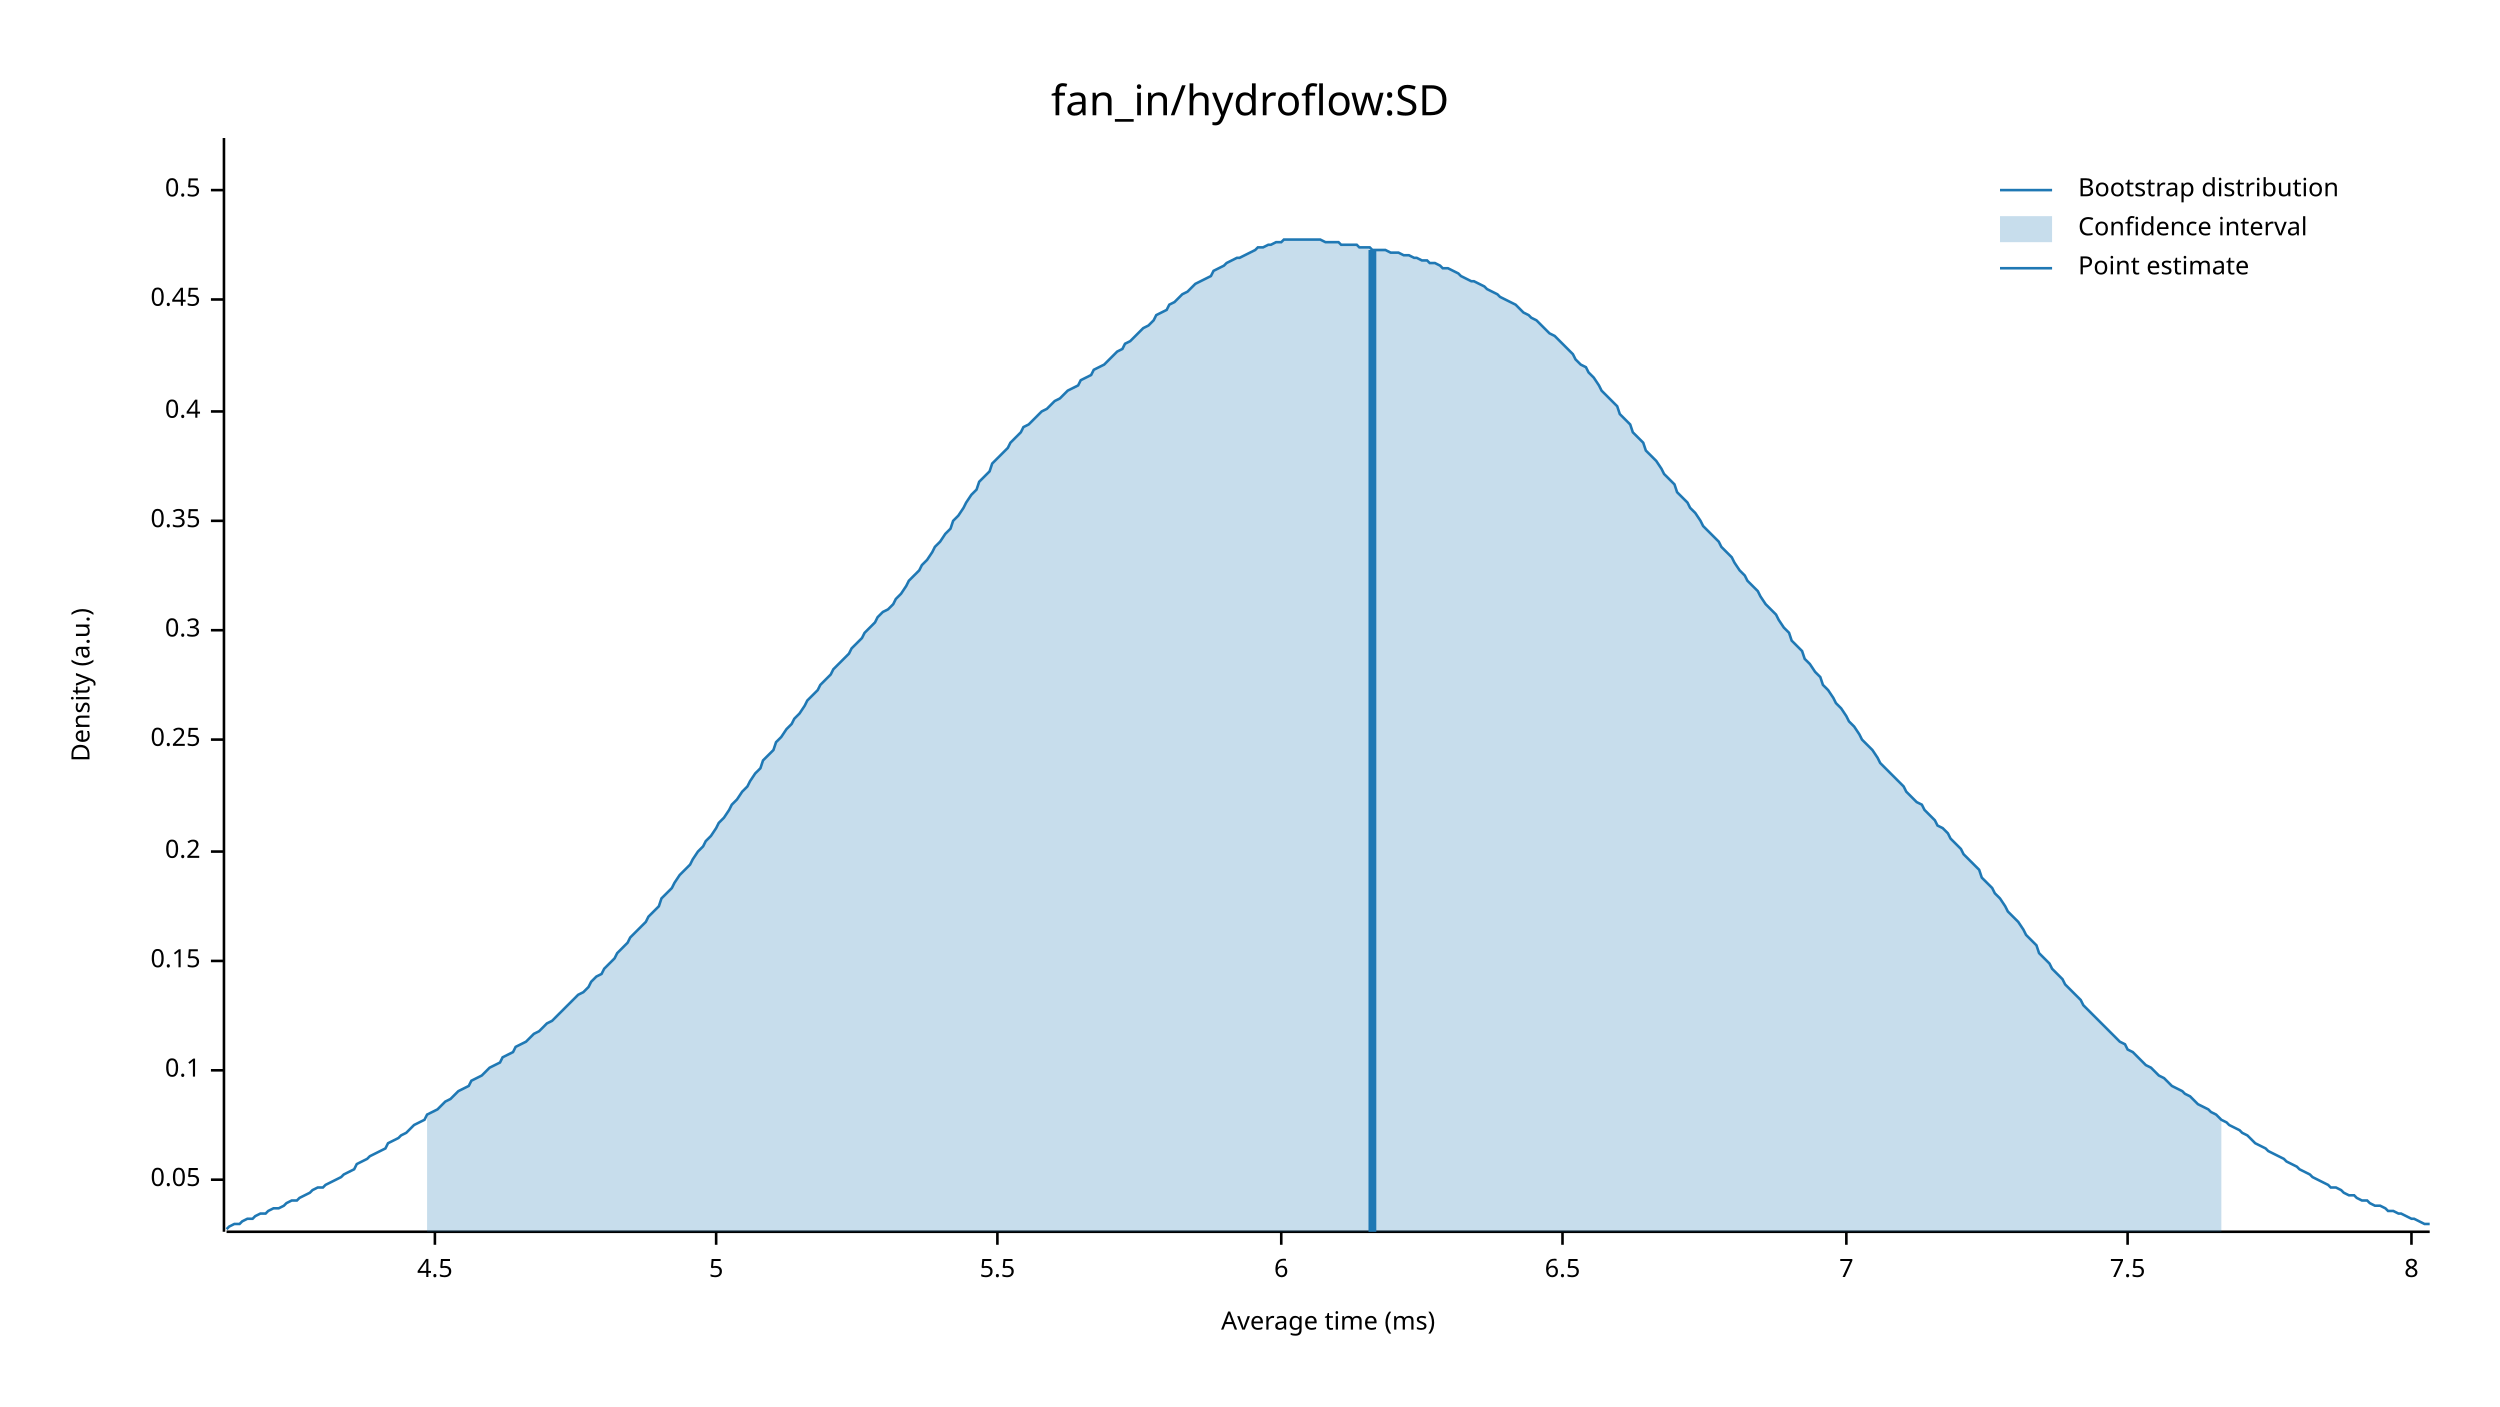
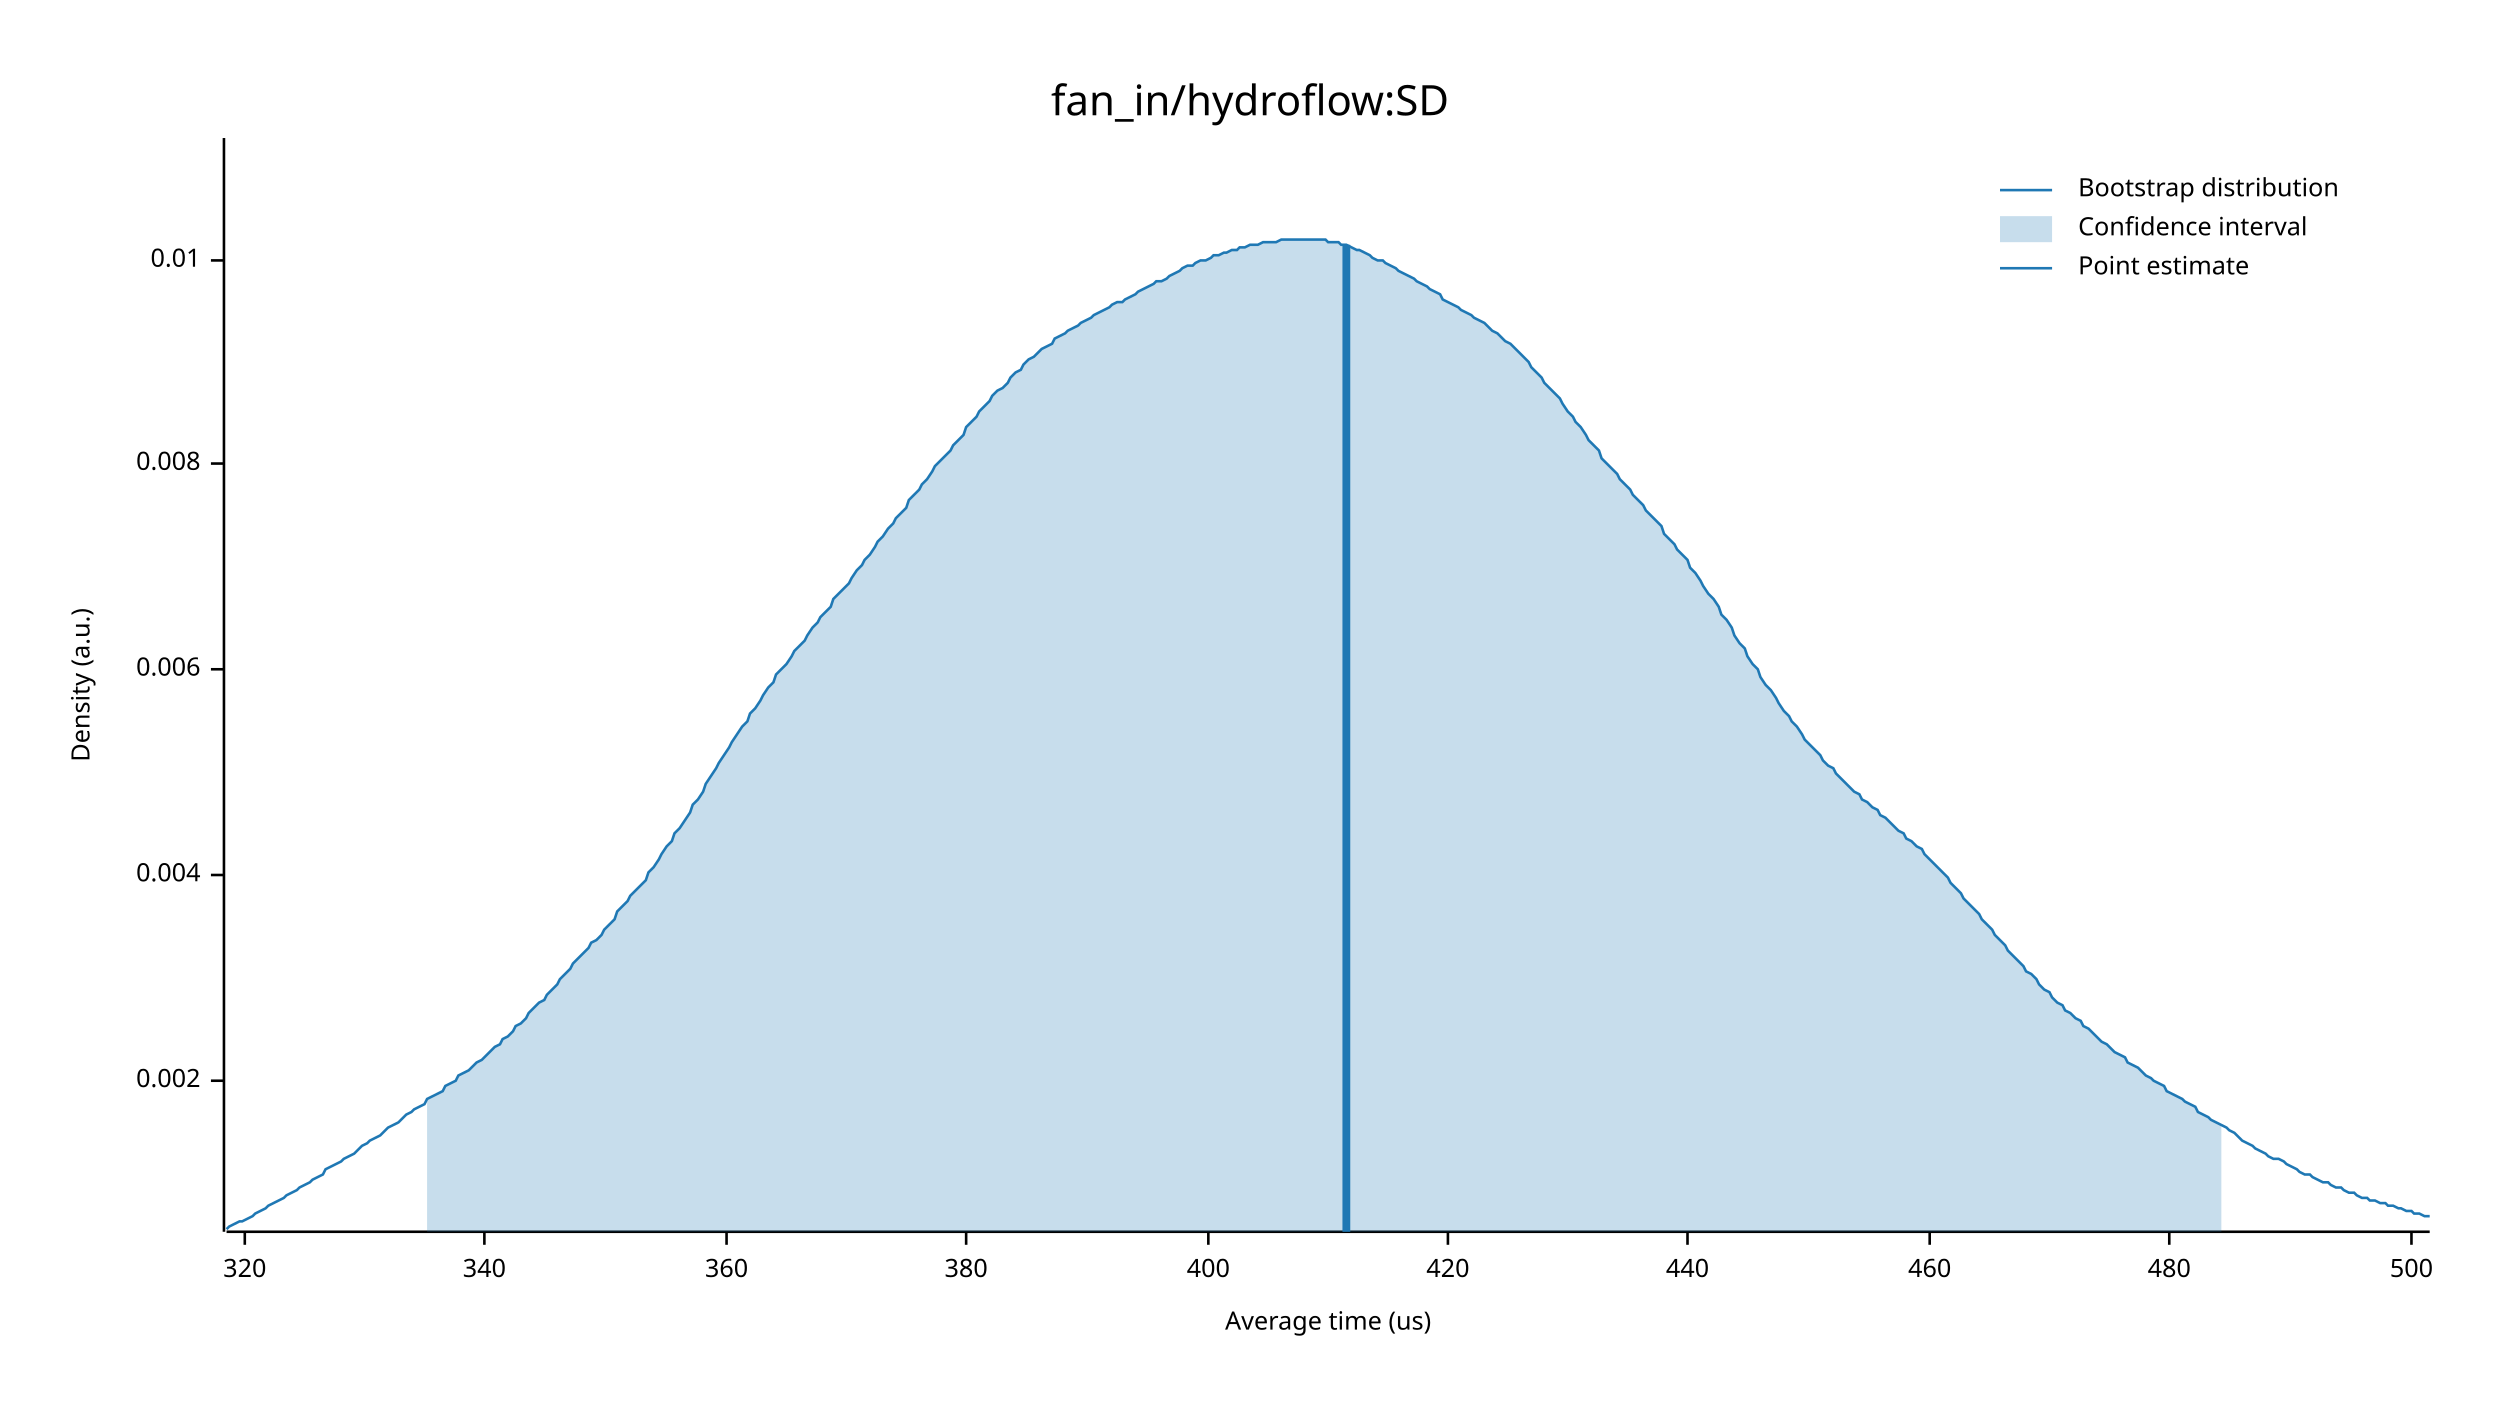
<svg xmlns="http://www.w3.org/2000/svg" width="960" height="540" viewBox="0 0 960 540">
  <text x="480" y="32" dy="0.76em" text-anchor="middle" font-family="sans-serif" font-size="16.129" opacity="1" fill="#000000">
fan_in/hydroflow:SD
</text>
  <text x="27" y="263" dy="0.76em" text-anchor="middle" font-family="sans-serif" font-size="9.677" opacity="1" fill="#000000" transform="rotate(270, 27, 263)">
Density (a.u.)
</text>
  <text x="510" y="513" dy="-0.5ex" text-anchor="middle" font-family="sans-serif" font-size="9.677" opacity="1" fill="#000000">
- Average time (ms)
+ Average time (us)
</text>
  <polyline fill="none" opacity="1" stroke="#000000" stroke-width="1" points="86,53 86,473 " />
-   <text x="77" y="453" dy="0.5ex" text-anchor="end" font-family="sans-serif" font-size="9.677" opacity="1" fill="#000000">
- 0.05
+   <text x="77" y="415" dy="0.5ex" text-anchor="end" font-family="sans-serif" font-size="9.677" opacity="1" fill="#000000">
+ 0.002
</text>
-   <polyline fill="none" opacity="1" stroke="#000000" stroke-width="1" points="81,453 86,453 " />
-   <text x="77" y="411" dy="0.5ex" text-anchor="end" font-family="sans-serif" font-size="9.677" opacity="1" fill="#000000">
- 0.1
+   <polyline fill="none" opacity="1" stroke="#000000" stroke-width="1" points="81,415 86,415 " />
+   <text x="77" y="336" dy="0.5ex" text-anchor="end" font-family="sans-serif" font-size="9.677" opacity="1" fill="#000000">
+ 0.004
</text>
-   <polyline fill="none" opacity="1" stroke="#000000" stroke-width="1" points="81,411 86,411 " />
-   <text x="77" y="369" dy="0.5ex" text-anchor="end" font-family="sans-serif" font-size="9.677" opacity="1" fill="#000000">
- 0.15
+   <polyline fill="none" opacity="1" stroke="#000000" stroke-width="1" points="81,336 86,336 " />
+   <text x="77" y="257" dy="0.5ex" text-anchor="end" font-family="sans-serif" font-size="9.677" opacity="1" fill="#000000">
+ 0.006
</text>
-   <polyline fill="none" opacity="1" stroke="#000000" stroke-width="1" points="81,369 86,369 " />
-   <text x="77" y="327" dy="0.5ex" text-anchor="end" font-family="sans-serif" font-size="9.677" opacity="1" fill="#000000">
- 0.2
+   <polyline fill="none" opacity="1" stroke="#000000" stroke-width="1" points="81,257 86,257 " />
+   <text x="77" y="178" dy="0.5ex" text-anchor="end" font-family="sans-serif" font-size="9.677" opacity="1" fill="#000000">
+ 0.008
</text>
-   <polyline fill="none" opacity="1" stroke="#000000" stroke-width="1" points="81,327 86,327 " />
-   <text x="77" y="284" dy="0.5ex" text-anchor="end" font-family="sans-serif" font-size="9.677" opacity="1" fill="#000000">
- 0.25
+   <polyline fill="none" opacity="1" stroke="#000000" stroke-width="1" points="81,178 86,178 " />
+   <text x="77" y="100" dy="0.5ex" text-anchor="end" font-family="sans-serif" font-size="9.677" opacity="1" fill="#000000">
+ 0.01
</text>
-   <polyline fill="none" opacity="1" stroke="#000000" stroke-width="1" points="81,284 86,284 " />
-   <text x="77" y="242" dy="0.5ex" text-anchor="end" font-family="sans-serif" font-size="9.677" opacity="1" fill="#000000">
- 0.3
+   <polyline fill="none" opacity="1" stroke="#000000" stroke-width="1" points="81,100 86,100 " />
+   <polyline fill="none" opacity="1" stroke="#000000" stroke-width="1" points="87,473 933,473 " />
+   <text x="94" y="483" dy="0.76em" text-anchor="middle" font-family="sans-serif" font-size="9.677" opacity="1" fill="#000000">
+ 320
</text>
-   <polyline fill="none" opacity="1" stroke="#000000" stroke-width="1" points="81,242 86,242 " />
-   <text x="77" y="200" dy="0.5ex" text-anchor="end" font-family="sans-serif" font-size="9.677" opacity="1" fill="#000000">
- 0.35
+   <polyline fill="none" opacity="1" stroke="#000000" stroke-width="1" points="94,473 94,478 " />
+   <text x="186" y="483" dy="0.76em" text-anchor="middle" font-family="sans-serif" font-size="9.677" opacity="1" fill="#000000">
+ 340
</text>
-   <polyline fill="none" opacity="1" stroke="#000000" stroke-width="1" points="81,200 86,200 " />
-   <text x="77" y="158" dy="0.5ex" text-anchor="end" font-family="sans-serif" font-size="9.677" opacity="1" fill="#000000">
- 0.4
+   <polyline fill="none" opacity="1" stroke="#000000" stroke-width="1" points="186,473 186,478 " />
+   <text x="279" y="483" dy="0.76em" text-anchor="middle" font-family="sans-serif" font-size="9.677" opacity="1" fill="#000000">
+ 360
</text>
-   <polyline fill="none" opacity="1" stroke="#000000" stroke-width="1" points="81,158 86,158 " />
-   <text x="77" y="115" dy="0.5ex" text-anchor="end" font-family="sans-serif" font-size="9.677" opacity="1" fill="#000000">
- 0.45
+   <polyline fill="none" opacity="1" stroke="#000000" stroke-width="1" points="279,473 279,478 " />
+   <text x="371" y="483" dy="0.76em" text-anchor="middle" font-family="sans-serif" font-size="9.677" opacity="1" fill="#000000">
+ 380
</text>
-   <polyline fill="none" opacity="1" stroke="#000000" stroke-width="1" points="81,115 86,115 " />
-   <text x="77" y="73" dy="0.5ex" text-anchor="end" font-family="sans-serif" font-size="9.677" opacity="1" fill="#000000">
- 0.5
+   <polyline fill="none" opacity="1" stroke="#000000" stroke-width="1" points="371,473 371,478 " />
+   <text x="464" y="483" dy="0.76em" text-anchor="middle" font-family="sans-serif" font-size="9.677" opacity="1" fill="#000000">
+ 400
</text>
-   <polyline fill="none" opacity="1" stroke="#000000" stroke-width="1" points="81,73 86,73 " />
-   <polyline fill="none" opacity="1" stroke="#000000" stroke-width="1" points="87,473 933,473 " />
-   <text x="167" y="483" dy="0.76em" text-anchor="middle" font-family="sans-serif" font-size="9.677" opacity="1" fill="#000000">
- 4.5
+   <polyline fill="none" opacity="1" stroke="#000000" stroke-width="1" points="464,473 464,478 " />
+   <text x="556" y="483" dy="0.76em" text-anchor="middle" font-family="sans-serif" font-size="9.677" opacity="1" fill="#000000">
+ 420
</text>
-   <polyline fill="none" opacity="1" stroke="#000000" stroke-width="1" points="167,473 167,478 " />
-   <text x="275" y="483" dy="0.76em" text-anchor="middle" font-family="sans-serif" font-size="9.677" opacity="1" fill="#000000">
- 5
+   <polyline fill="none" opacity="1" stroke="#000000" stroke-width="1" points="556,473 556,478 " />
+   <text x="648" y="483" dy="0.76em" text-anchor="middle" font-family="sans-serif" font-size="9.677" opacity="1" fill="#000000">
+ 440
</text>
-   <polyline fill="none" opacity="1" stroke="#000000" stroke-width="1" points="275,473 275,478 " />
-   <text x="383" y="483" dy="0.76em" text-anchor="middle" font-family="sans-serif" font-size="9.677" opacity="1" fill="#000000">
- 5.5
+   <polyline fill="none" opacity="1" stroke="#000000" stroke-width="1" points="648,473 648,478 " />
+   <text x="741" y="483" dy="0.76em" text-anchor="middle" font-family="sans-serif" font-size="9.677" opacity="1" fill="#000000">
+ 460
</text>
-   <polyline fill="none" opacity="1" stroke="#000000" stroke-width="1" points="383,473 383,478 " />
-   <text x="492" y="483" dy="0.76em" text-anchor="middle" font-family="sans-serif" font-size="9.677" opacity="1" fill="#000000">
- 6
+   <polyline fill="none" opacity="1" stroke="#000000" stroke-width="1" points="741,473 741,478 " />
+   <text x="833" y="483" dy="0.76em" text-anchor="middle" font-family="sans-serif" font-size="9.677" opacity="1" fill="#000000">
+ 480
</text>
-   <polyline fill="none" opacity="1" stroke="#000000" stroke-width="1" points="492,473 492,478 " />
-   <text x="600" y="483" dy="0.76em" text-anchor="middle" font-family="sans-serif" font-size="9.677" opacity="1" fill="#000000">
- 6.5
- </text>
-   <polyline fill="none" opacity="1" stroke="#000000" stroke-width="1" points="600,473 600,478 " />
-   <text x="709" y="483" dy="0.76em" text-anchor="middle" font-family="sans-serif" font-size="9.677" opacity="1" fill="#000000">
- 7
- </text>
-   <polyline fill="none" opacity="1" stroke="#000000" stroke-width="1" points="709,473 709,478 " />
-   <text x="817" y="483" dy="0.76em" text-anchor="middle" font-family="sans-serif" font-size="9.677" opacity="1" fill="#000000">
- 7.5
- </text>
-   <polyline fill="none" opacity="1" stroke="#000000" stroke-width="1" points="817,473 817,478 " />
+   <polyline fill="none" opacity="1" stroke="#000000" stroke-width="1" points="833,473 833,478 " />
  <text x="926" y="483" dy="0.76em" text-anchor="middle" font-family="sans-serif" font-size="9.677" opacity="1" fill="#000000">
- 8
+ 500
</text>
  <polyline fill="none" opacity="1" stroke="#000000" stroke-width="1" points="926,473 926,478 " />
-   <polyline fill="none" opacity="1" stroke="#1F78B4" stroke-width="1" points="87,472 88,471 90,470 92,470 93,469 95,468 97,468 98,467 100,466 102,466 103,465 105,464 107,464 109,463 110,462 112,461 114,461 115,460 117,459 119,458 120,457 122,456 124,456 125,455 127,454 129,453 131,452 132,451 134,450 136,449 137,447 139,446 141,445 142,444 144,443 146,442 148,441 149,439 151,438 153,437 154,436 156,435 158,433 159,432 161,431 163,430 164,428 166,427 168,426 170,424 171,423 173,422 175,420 176,419 178,418 180,417 181,415 183,414 185,413 187,411 188,410 190,409 192,408 193,406 195,405 197,404 198,402 200,401 202,400 203,399 205,397 207,396 209,394 210,393 212,392 214,390 215,389 217,387 219,385 220,384 222,382 224,381 226,379 227,377 229,375 231,374 232,372 234,370 236,368 237,366 239,364 241,362 242,360 244,358 246,356 248,354 249,352 251,350 253,348 254,345 256,343 258,341 259,339 261,336 263,334 265,332 266,330 268,327 270,325 271,323 273,321 275,318 276,316 278,314 280,311 281,309 283,307 285,304 287,302 288,300 290,297 292,295 293,292 295,290 297,288 298,285 300,283 302,280 304,278 305,276 307,274 309,271 310,269 312,267 314,265 315,263 317,261 319,259 320,257 322,255 324,253 326,251 327,249 329,247 331,245 332,243 334,241 336,239 337,237 339,235 341,234 343,232 344,230 346,228 348,225 349,223 351,221 353,219 354,217 356,215 358,212 359,210 361,208 363,205 365,203 366,200 368,198 370,195 371,193 373,190 375,188 376,185 378,183 380,181 381,178 383,176 385,174 387,172 388,170 390,168 392,166 393,164 395,163 397,161 398,160 400,158 402,157 404,155 405,154 407,153 409,151 410,150 412,149 414,148 415,146 417,145 419,144 420,142 422,141 424,140 426,138 427,137 429,135 431,134 432,132 434,131 436,129 437,128 439,126 441,125 443,123 444,121 446,120 448,119 449,117 451,116 453,114 454,113 456,112 458,110 459,109 461,108 463,107 465,106 466,104 468,103 470,102 471,101 473,100 475,99 476,99 478,98 480,97 482,96 483,95 485,95 487,94 488,94 490,93 492,93 493,92 495,92 497,92 498,92 500,92 502,92 504,92 505,92 507,92 509,93 510,93 512,93 514,93 515,94 517,94 519,94 521,94 522,95 524,95 526,95 527,96 529,96 531,96 532,96 534,97 536,97 537,97 539,98 541,98 543,99 544,99 546,100 548,100 549,101 551,101 553,102 554,103 556,103 558,104 560,105 561,106 563,107 565,108 566,108 568,109 570,110 571,111 573,112 575,113 576,114 578,115 580,116 582,117 583,118 585,120 587,121 588,122 590,123 592,125 593,126 595,128 597,129 599,131 600,132 602,134 604,136 605,138 607,140 609,141 610,143 612,145 614,148 615,150 617,152 619,154 621,156 622,159 624,161 626,163 627,166 629,168 631,170 632,173 634,175 636,177 638,180 639,182 641,184 643,186 644,189 646,191 648,193 649,195 651,197 653,200 654,202 656,204 658,206 660,208 661,210 663,212 665,214 666,216 668,219 670,221 671,223 673,225 675,227 676,229 678,232 680,234 682,236 683,238 685,241 687,243 688,246 690,248 692,250 693,253 695,255 697,258 699,260 700,263 702,265 704,268 705,270 707,272 709,275 710,277 712,279 714,282 715,284 717,286 719,288 721,291 722,293 724,295 726,297 727,298 729,300 731,302 732,304 734,306 736,308 738,309 739,311 741,313 743,315 744,317 746,318 748,320 749,322 751,324 753,326 754,328 756,330 758,332 760,334 761,337 763,339 765,341 766,343 768,345 770,348 771,350 773,352 775,354 777,357 778,359 780,361 782,363 783,366 785,368 787,370 788,372 790,374 792,376 793,378 795,380 797,382 799,384 800,386 802,388 804,390 805,391 807,393 809,395 810,396 812,398 814,400 816,401 817,403 819,404 821,406 822,407 824,409 826,410 827,411 829,413 831,414 832,415 834,417 836,418 838,419 839,420 841,421 843,423 844,424 846,425 848,426 849,427 851,428 853,430 855,431 856,432 858,433 860,434 861,435 863,436 865,438 866,439 868,440 870,441 871,442 873,443 875,444 877,445 878,446 880,447 882,448 883,449 885,450 887,451 888,452 890,453 892,454 894,455 895,456 897,456 899,457 900,458 902,459 904,459 905,460 907,461 909,461 910,462 912,463 914,463 916,464 917,465 919,465 921,466 922,466 924,467 926,468 927,468 929,469 931,470 933,470 " />
-   <polygon opacity="0.25" fill="#1F78B4" points="164,428 166,427 168,426 170,424 171,423 173,422 175,420 176,419 178,418 180,417 181,415 183,414 185,413 187,411 188,410 190,409 192,408 193,406 195,405 197,404 198,402 200,401 202,400 203,399 205,397 207,396 209,394 210,393 212,392 214,390 215,389 217,387 219,385 220,384 222,382 224,381 226,379 227,377 229,375 231,374 232,372 234,370 236,368 237,366 239,364 241,362 242,360 244,358 246,356 248,354 249,352 251,350 253,348 254,345 256,343 258,341 259,339 261,336 263,334 265,332 266,330 268,327 270,325 271,323 273,321 275,318 276,316 278,314 280,311 281,309 283,307 285,304 287,302 288,300 290,297 292,295 293,292 295,290 297,288 298,285 300,283 302,280 304,278 305,276 307,274 309,271 310,269 312,267 314,265 315,263 317,261 319,259 320,257 322,255 324,253 326,251 327,249 329,247 331,245 332,243 334,241 336,239 337,237 339,235 341,234 343,232 344,230 346,228 348,225 349,223 351,221 353,219 354,217 356,215 358,212 359,210 361,208 363,205 365,203 366,200 368,198 370,195 371,193 373,190 375,188 376,185 378,183 380,181 381,178 383,176 385,174 387,172 388,170 390,168 392,166 393,164 395,163 397,161 398,160 400,158 402,157 404,155 405,154 407,153 409,151 410,150 412,149 414,148 415,146 417,145 419,144 420,142 422,141 424,140 426,138 427,137 429,135 431,134 432,132 434,131 436,129 437,128 439,126 441,125 443,123 444,121 446,120 448,119 449,117 451,116 453,114 454,113 456,112 458,110 459,109 461,108 463,107 465,106 466,104 468,103 470,102 471,101 473,100 475,99 476,99 478,98 480,97 482,96 483,95 485,95 487,94 488,94 490,93 492,93 493,92 495,92 497,92 498,92 500,92 502,92 504,92 505,92 507,92 509,93 510,93 512,93 514,93 515,94 517,94 519,94 521,94 522,95 524,95 526,95 527,96 529,96 531,96 532,96 534,97 536,97 537,97 539,98 541,98 543,99 544,99 546,100 548,100 549,101 551,101 553,102 554,103 556,103 558,104 560,105 561,106 563,107 565,108 566,108 568,109 570,110 571,111 573,112 575,113 576,114 578,115 580,116 582,117 583,118 585,120 587,121 588,122 590,123 592,125 593,126 595,128 597,129 599,131 600,132 602,134 604,136 605,138 607,140 609,141 610,143 612,145 614,148 615,150 617,152 619,154 621,156 622,159 624,161 626,163 627,166 629,168 631,170 632,173 634,175 636,177 638,180 639,182 641,184 643,186 644,189 646,191 648,193 649,195 651,197 653,200 654,202 656,204 658,206 660,208 661,210 663,212 665,214 666,216 668,219 670,221 671,223 673,225 675,227 676,229 678,232 680,234 682,236 683,238 685,241 687,243 688,246 690,248 692,250 693,253 695,255 697,258 699,260 700,263 702,265 704,268 705,270 707,272 709,275 710,277 712,279 714,282 715,284 717,286 719,288 721,291 722,293 724,295 726,297 727,298 729,300 731,302 732,304 734,306 736,308 738,309 739,311 741,313 743,315 744,317 746,318 748,320 749,322 751,324 753,326 754,328 756,330 758,332 760,334 761,337 763,339 765,341 766,343 768,345 770,348 771,350 773,352 775,354 777,357 778,359 780,361 782,363 783,366 785,368 787,370 788,372 790,374 792,376 793,378 795,380 797,382 799,384 800,386 802,388 804,390 805,391 807,393 809,395 810,396 812,398 814,400 816,401 817,403 819,404 821,406 822,407 824,409 826,410 827,411 829,413 831,414 832,415 834,417 836,418 838,419 839,420 841,421 843,423 844,424 846,425 848,426 849,427 851,428 853,430 853,473 164,473 " />
-   <polyline fill="none" opacity="1" stroke="#1F78B4" stroke-width="3" points="527,473 527,96 " />
+   <polyline fill="none" opacity="1" stroke="#1F78B4" stroke-width="1" points="87,472 88,471 90,470 92,469 93,469 95,468 97,467 98,466 100,465 102,464 103,463 105,462 107,461 109,460 110,459 112,458 114,457 115,456 117,455 119,454 120,453 122,452 124,451 125,449 127,448 129,447 131,446 132,445 134,444 136,443 137,442 139,440 141,439 142,438 144,437 146,436 148,434 149,433 151,432 153,431 154,430 156,428 158,427 159,426 161,425 163,424 164,422 166,421 168,420 170,419 171,417 173,416 175,415 176,413 178,412 180,411 181,410 183,408 185,407 187,405 188,404 190,402 192,401 193,399 195,398 197,396 198,394 200,393 202,391 203,389 205,387 207,385 209,384 210,382 212,380 214,378 215,376 217,374 219,372 220,370 222,368 224,366 226,364 227,362 229,361 231,359 232,357 234,355 236,353 237,350 239,348 241,346 242,344 244,342 246,340 248,338 249,335 251,333 253,330 254,328 256,325 258,323 259,320 261,318 263,315 265,312 266,309 268,307 270,304 271,301 273,298 275,295 276,293 278,290 280,287 281,285 283,282 285,279 287,277 288,274 290,272 292,269 293,267 295,264 297,262 298,259 300,257 302,255 304,252 305,250 307,248 309,246 310,244 312,241 314,239 315,237 317,235 319,233 320,230 322,228 324,226 326,224 327,222 329,219 331,217 332,215 334,213 336,210 337,208 339,206 341,203 343,201 344,199 346,197 348,195 349,192 351,190 353,188 354,186 356,184 358,181 359,179 361,177 363,175 365,173 366,171 368,169 370,167 371,164 373,162 375,160 376,158 378,156 380,154 381,152 383,150 385,149 387,147 388,145 390,143 392,142 393,140 395,138 397,137 398,136 400,134 402,133 404,132 405,130 407,129 409,128 410,127 412,126 414,125 415,124 417,123 419,122 420,121 422,120 424,119 426,118 427,117 429,116 431,116 432,115 434,114 436,113 437,112 439,111 441,110 443,109 444,108 446,108 448,107 449,106 451,105 453,104 454,103 456,102 458,102 459,101 461,100 463,100 465,99 466,98 468,98 470,97 471,97 473,96 475,96 476,95 478,95 480,94 482,94 483,94 485,93 487,93 488,93 490,93 492,92 493,92 495,92 497,92 498,92 500,92 502,92 504,92 505,92 507,92 509,92 510,93 512,93 514,93 515,94 517,94 519,95 521,96 522,96 524,97 526,98 527,99 529,100 531,100 532,101 534,102 536,103 537,104 539,105 541,106 543,107 544,108 546,109 548,110 549,111 551,112 553,113 554,115 556,116 558,117 560,118 561,119 563,120 565,121 566,122 568,123 570,124 571,125 573,127 575,128 576,129 578,131 580,132 582,134 583,135 585,137 587,139 588,141 590,143 592,145 593,147 595,149 597,151 599,153 600,155 602,158 604,160 605,162 607,164 609,167 610,169 612,171 614,173 615,176 617,178 619,180 621,182 622,184 624,186 626,188 627,190 629,192 631,194 632,196 634,198 636,200 638,202 639,205 641,207 643,209 644,211 646,213 648,215 649,218 651,220 653,223 654,225 656,228 658,230 660,233 661,236 663,238 665,241 666,244 668,247 670,249 671,252 673,255 675,257 676,260 678,263 680,265 682,268 683,270 685,273 687,275 688,277 690,279 692,282 693,284 695,286 697,288 699,290 700,292 702,294 704,295 705,297 707,299 709,301 710,302 712,304 714,305 715,307 717,308 719,310 721,311 722,313 724,314 726,316 727,317 729,319 731,320 732,322 734,323 736,325 738,326 739,328 741,330 743,332 744,333 746,335 748,337 749,339 751,341 753,343 754,345 756,347 758,349 760,351 761,353 763,355 765,357 766,359 768,361 770,363 771,365 773,367 775,369 777,371 778,373 780,374 782,376 783,378 785,380 787,381 788,383 790,385 792,386 793,388 795,389 797,391 799,392 800,394 802,395 804,397 805,398 807,400 809,401 810,402 812,404 814,405 816,406 817,408 819,409 821,410 822,411 824,413 826,414 827,415 829,416 831,417 832,419 834,420 836,421 838,422 839,423 841,424 843,425 844,427 846,428 848,429 849,430 851,431 853,432 855,433 856,434 858,435 860,437 861,438 863,439 865,440 866,441 868,442 870,443 871,444 873,445 875,445 877,446 878,447 880,448 882,449 883,450 885,451 887,451 888,452 890,453 892,454 894,454 895,455 897,456 899,456 900,457 902,458 904,458 905,459 907,460 909,460 910,461 912,461 914,462 916,462 917,463 919,463 921,464 922,464 924,465 926,465 927,466 929,466 931,467 933,467 " />
+   <polygon opacity="0.25" fill="#1F78B4" points="164,422 166,421 168,420 170,419 171,417 173,416 175,415 176,413 178,412 180,411 181,410 183,408 185,407 187,405 188,404 190,402 192,401 193,399 195,398 197,396 198,394 200,393 202,391 203,389 205,387 207,385 209,384 210,382 212,380 214,378 215,376 217,374 219,372 220,370 222,368 224,366 226,364 227,362 229,361 231,359 232,357 234,355 236,353 237,350 239,348 241,346 242,344 244,342 246,340 248,338 249,335 251,333 253,330 254,328 256,325 258,323 259,320 261,318 263,315 265,312 266,309 268,307 270,304 271,301 273,298 275,295 276,293 278,290 280,287 281,285 283,282 285,279 287,277 288,274 290,272 292,269 293,267 295,264 297,262 298,259 300,257 302,255 304,252 305,250 307,248 309,246 310,244 312,241 314,239 315,237 317,235 319,233 320,230 322,228 324,226 326,224 327,222 329,219 331,217 332,215 334,213 336,210 337,208 339,206 341,203 343,201 344,199 346,197 348,195 349,192 351,190 353,188 354,186 356,184 358,181 359,179 361,177 363,175 365,173 366,171 368,169 370,167 371,164 373,162 375,160 376,158 378,156 380,154 381,152 383,150 385,149 387,147 388,145 390,143 392,142 393,140 395,138 397,137 398,136 400,134 402,133 404,132 405,130 407,129 409,128 410,127 412,126 414,125 415,124 417,123 419,122 420,121 422,120 424,119 426,118 427,117 429,116 431,116 432,115 434,114 436,113 437,112 439,111 441,110 443,109 444,108 446,108 448,107 449,106 451,105 453,104 454,103 456,102 458,102 459,101 461,100 463,100 465,99 466,98 468,98 470,97 471,97 473,96 475,96 476,95 478,95 480,94 482,94 483,94 485,93 487,93 488,93 490,93 492,92 493,92 495,92 497,92 498,92 500,92 502,92 504,92 505,92 507,92 509,92 510,93 512,93 514,93 515,94 517,94 519,95 521,96 522,96 524,97 526,98 527,99 529,100 531,100 532,101 534,102 536,103 537,104 539,105 541,106 543,107 544,108 546,109 548,110 549,111 551,112 553,113 554,115 556,116 558,117 560,118 561,119 563,120 565,121 566,122 568,123 570,124 571,125 573,127 575,128 576,129 578,131 580,132 582,134 583,135 585,137 587,139 588,141 590,143 592,145 593,147 595,149 597,151 599,153 600,155 602,158 604,160 605,162 607,164 609,167 610,169 612,171 614,173 615,176 617,178 619,180 621,182 622,184 624,186 626,188 627,190 629,192 631,194 632,196 634,198 636,200 638,202 639,205 641,207 643,209 644,211 646,213 648,215 649,218 651,220 653,223 654,225 656,228 658,230 660,233 661,236 663,238 665,241 666,244 668,247 670,249 671,252 673,255 675,257 676,260 678,263 680,265 682,268 683,270 685,273 687,275 688,277 690,279 692,282 693,284 695,286 697,288 699,290 700,292 702,294 704,295 705,297 707,299 709,301 710,302 712,304 714,305 715,307 717,308 719,310 721,311 722,313 724,314 726,316 727,317 729,319 731,320 732,322 734,323 736,325 738,326 739,328 741,330 743,332 744,333 746,335 748,337 749,339 751,341 753,343 754,345 756,347 758,349 760,351 761,353 763,355 765,357 766,359 768,361 770,363 771,365 773,367 775,369 777,371 778,373 780,374 782,376 783,378 785,380 787,381 788,383 790,385 792,386 793,388 795,389 797,391 799,392 800,394 802,395 804,397 805,398 807,400 809,401 810,402 812,404 814,405 816,406 817,408 819,409 821,410 822,411 824,413 826,414 827,415 829,416 831,417 832,419 834,420 836,421 838,422 839,423 841,424 843,425 844,427 846,428 848,429 849,430 851,431 853,432 853,473 164,473 " />
+   <polyline fill="none" opacity="1" stroke="#1F78B4" stroke-width="3" points="517,473 517,94 " />
  <text x="798" y="68" dy="0.76em" text-anchor="start" font-family="sans-serif" font-size="9.677" opacity="1" fill="#000000">
Bootstrap distribution
</text>
  <text x="798" y="83" dy="0.76em" text-anchor="start" font-family="sans-serif" font-size="9.677" opacity="1" fill="#000000">
Confidence interval
</text>
  <text x="798" y="98" dy="0.76em" text-anchor="start" font-family="sans-serif" font-size="9.677" opacity="1" fill="#000000">
Point estimate
</text>
  <polyline fill="none" opacity="1" stroke="#1F78B4" stroke-width="1" points="768,73 788,73 " />
  <rect x="768" y="83" width="20" height="10" opacity="0.25" fill="#1F78B4" stroke="none" />
  <polyline fill="none" opacity="1" stroke="#1F78B4" stroke-width="1" points="768,103 788,103 " />
</svg>
